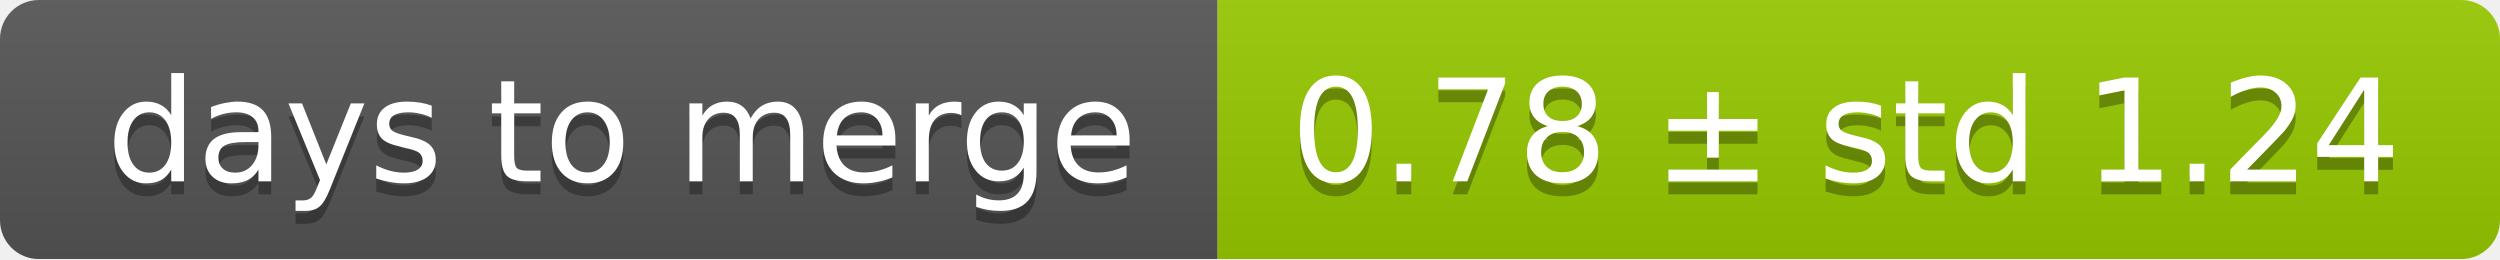
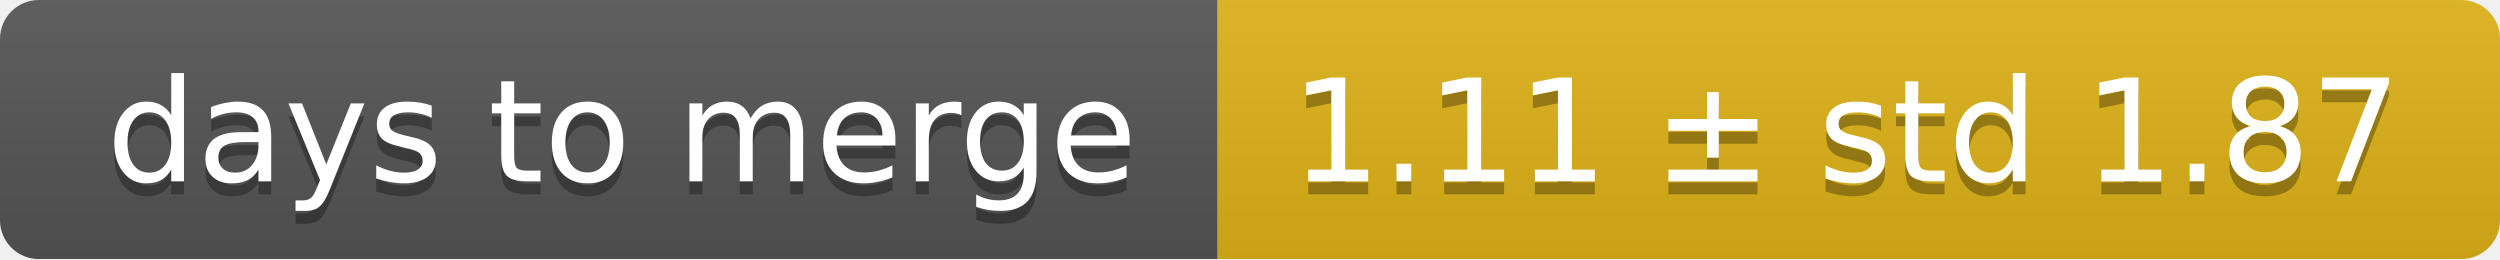
<svg xmlns="http://www.w3.org/2000/svg" width="193" height="20">
  <linearGradient id="smooth" x2="0" y2="100%">
    <stop offset="0" stop-color="#bbb" stop-opacity=".1" />
    <stop offset="1" stop-opacity=".1" />
  </linearGradient>
  <mask id="round">
    <rect width="193" height="20" rx="3" fill="#fff" />
  </mask>
  <g mask="url(#round)">
    <rect width="94" height="20" fill="#555" />
-     <rect x="94" width="99" height="20" fill="#97ca00" />
+     <rect x="94" width="99" height="20" fill="#dfb317" />
    <rect width="193" height="20" fill="url(#smooth)" />
  </g>
  <g fill="#fff" text-anchor="middle" font-family="DejaVu Sans,Verdana,Geneva,sans-serif" font-size="11">
    <text x="48" y="15" fill="#010101" fill-opacity=".3">days to merge</text>
    <text x="48" y="14">days to merge</text>
-     <text x="142.5" y="15" fill="#010101" fill-opacity=".3">0.78 ± std 1.24</text>
-     <text x="142.5" y="14">0.78 ± std 1.24</text>
+     <text x="142.5" y="15" fill="#010101" fill-opacity=".3">1.11 ± std 1.87</text>
+     <text x="142.5" y="14">1.11 ± std 1.87</text>
  </g>
</svg>
